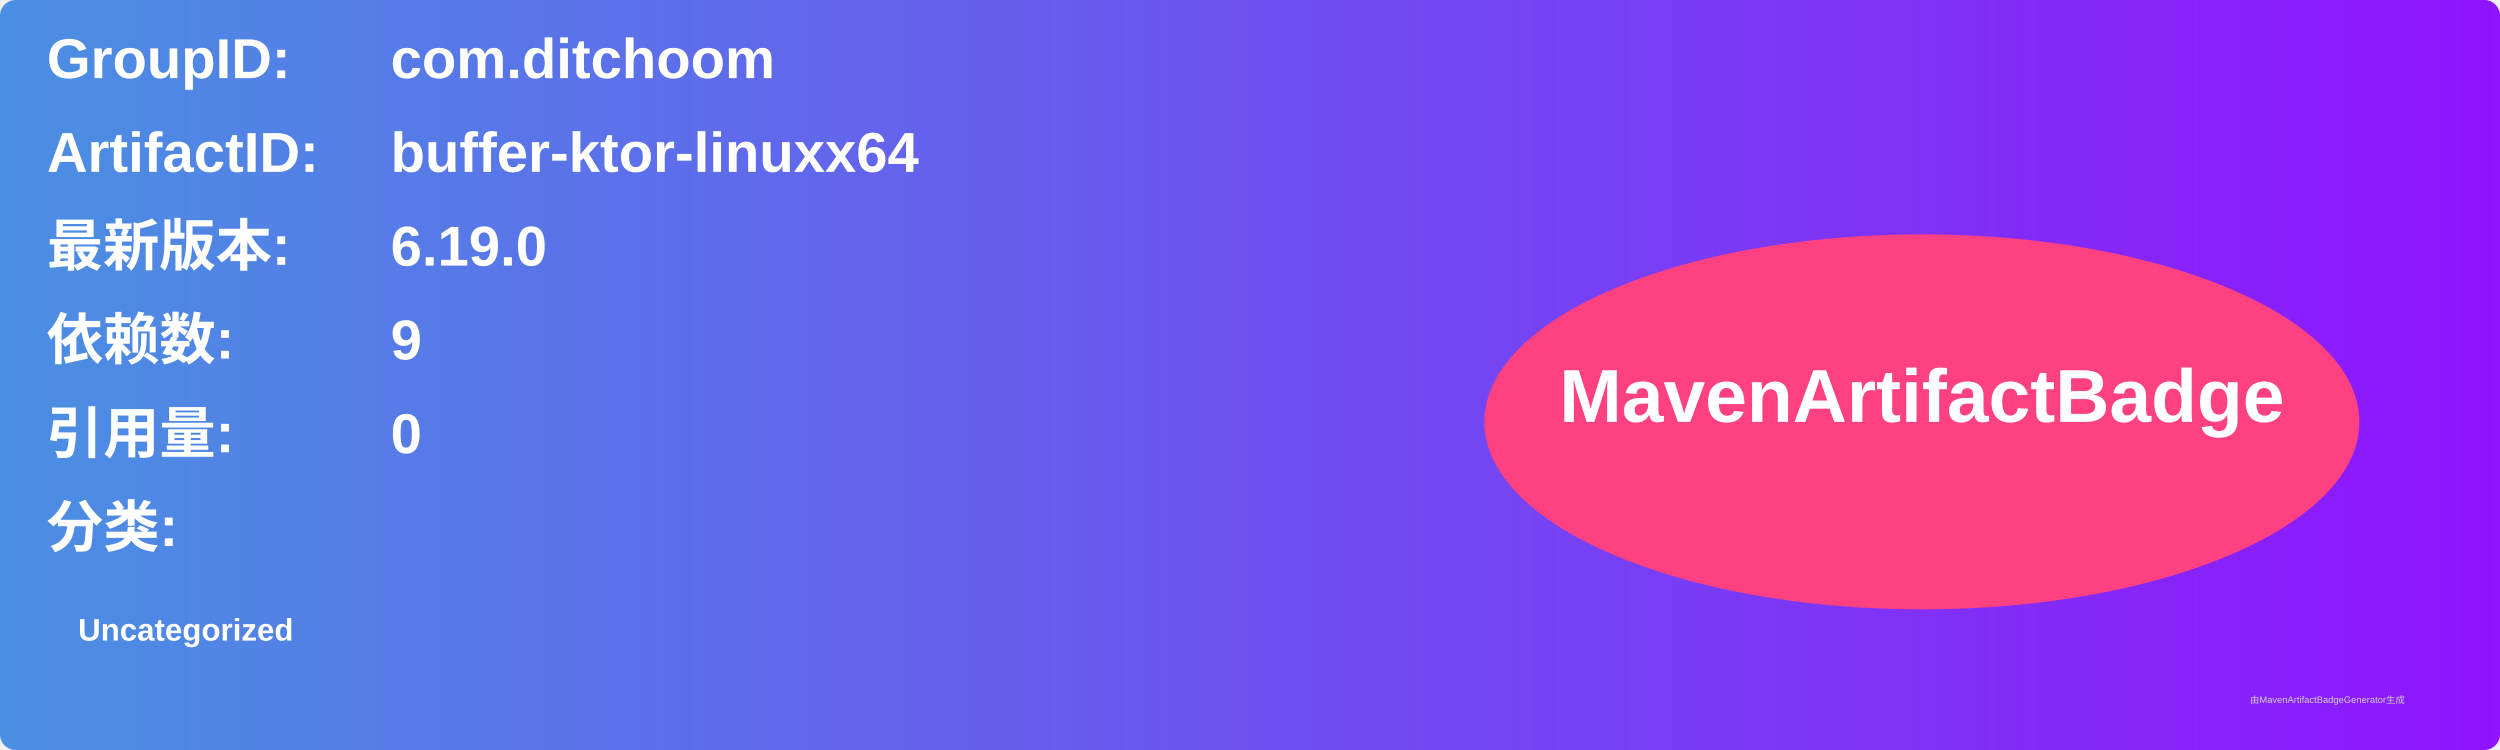
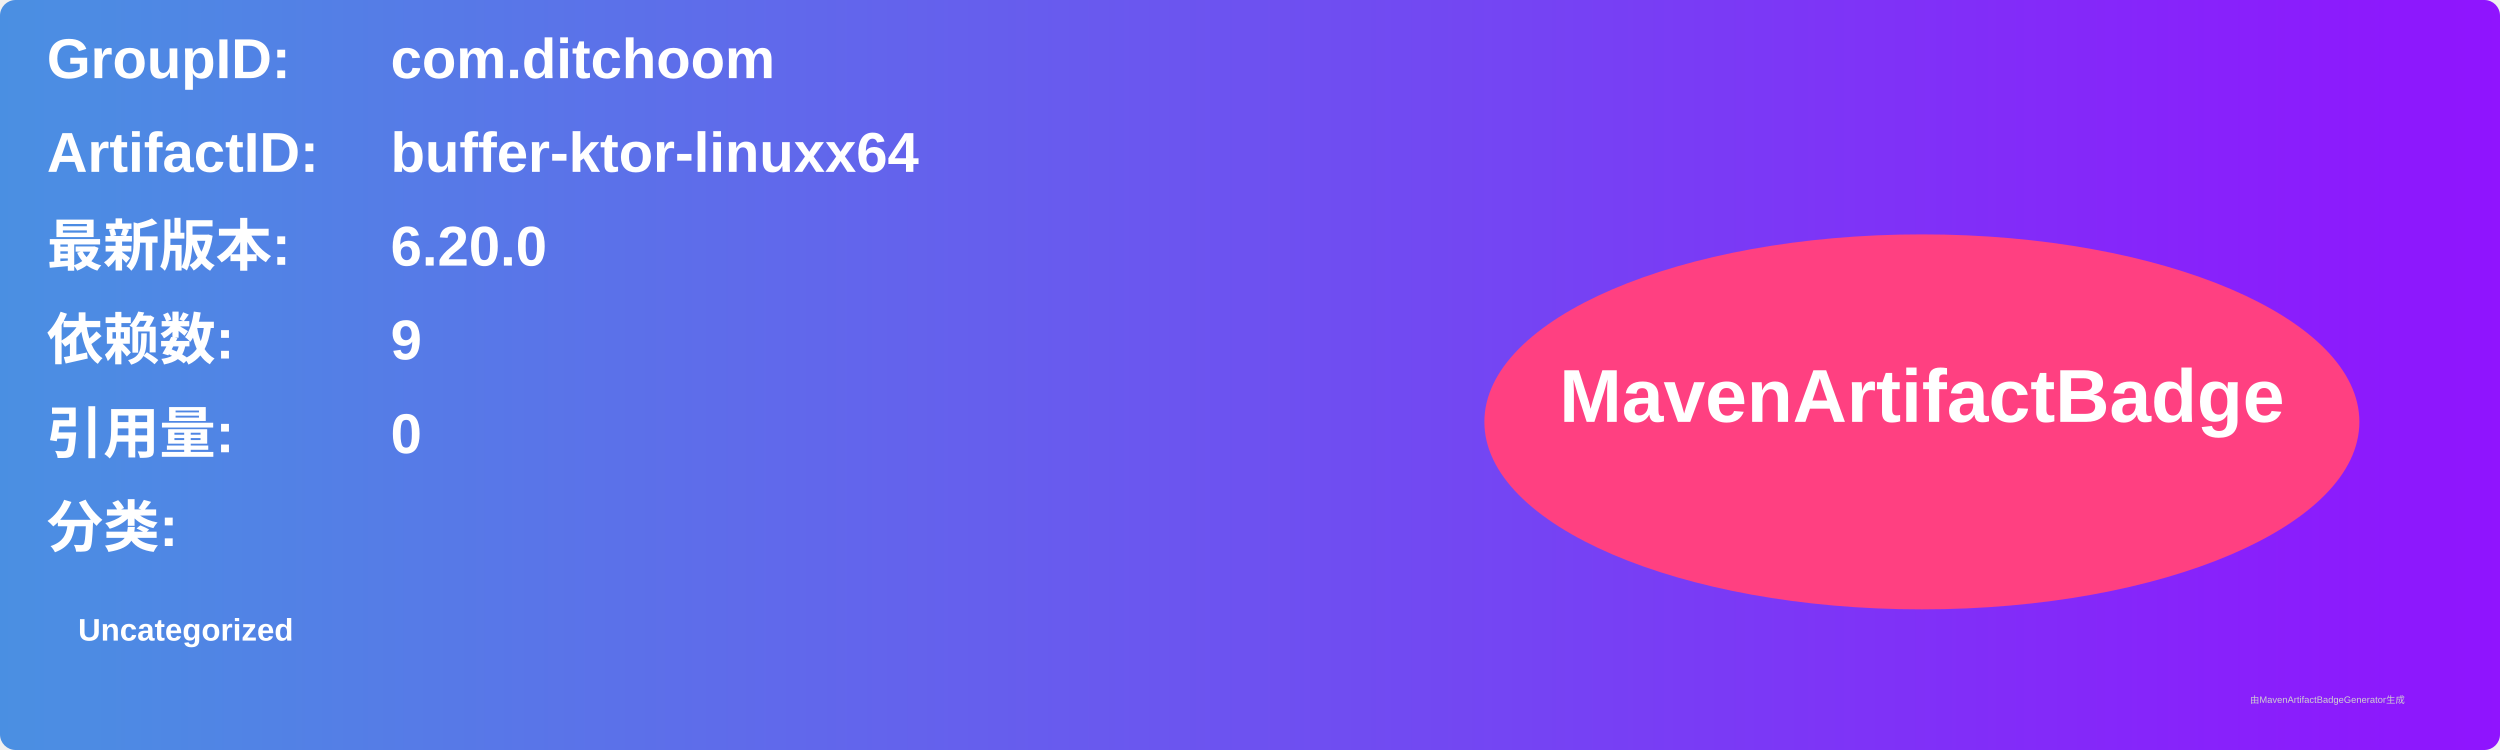
<svg xmlns="http://www.w3.org/2000/svg" width="800" height="240" viewBox="0 0 800 240">
  <linearGradient id="grad" x1="0%" y1="0%" x2="100%" y2="0%">
    <stop offset="0%" stop-color="#4a90e2" />
    <stop offset="100%" stop-color="#9013fe" />
  </linearGradient>
  <rect width="100%" height="100%" rx="5" ry="5" fill="url(#grad)" />
  <g transform="translate(15, 15)">
    <text x="0" y="10" font-family="Arial" font-size="18" fill="white" font-weight="bold" width="260">GroupID:</text>
    <text x="110" y="10" font-family="Arial" font-size="18" fill="white" font-weight="bold" width="460">com.ditchoom</text>
    <text x="0" y="40" font-family="Arial" font-size="18" fill="white" font-weight="bold" width="260">ArtifactID:</text>
    <text x="110" y="40" font-family="Arial" font-size="18" fill="white" font-weight="bold" width="460">buffer-ktor-linuxx64</text>
    <text x="0" y="70" font-family="Arial" font-size="18" fill="white" font-weight="bold">最新版本:</text>
    <text x="110" y="70" font-family="Arial" font-size="18" fill="white" font-weight="bold">
-       <tspan font-weight="bold">6.19.0</tspan>
+       <tspan font-weight="bold">6.20.0</tspan>
    </text>
    <text x="0" y="100" font-family="Arial" font-size="18" fill="white" font-weight="bold">依赖数: </text>
    <text x="110" y="100" font-family="Arial" font-size="18" fill="white">
      <tspan font-weight="bold">9</tspan>
    </text>
    <text x="0" y="130" font-family="Arial" font-size="18" fill="white" font-weight="bold">引用量: </text>
    <text x="110" y="130" font-family="Arial" font-size="18" fill="white">
      <tspan font-weight="bold">0</tspan>
    </text>
    <text x="0" y="160" font-family="Arial" font-size="18" fill="white" font-weight="bold">分类:</text>
    <text x="10" y="190" font-family="Arial" font-size="10" fill="white">
      <tspan font-weight="bold">Uncategorized</tspan>
    </text>
    <ellipse cx="600" cy="120" rx="140" ry="60" fill="#ff4081" />
    <text x="600" y="120" text-anchor="middle" font-family="Arial" font-size="24" fill="white" font-weight="bold">MavenArtifactBadge</text>
  </g>
  <text x="720" y="225" font-family="Arial" font-size="3" fill="#d0d0d0">由MavenArtifactBadgeGenerator生成</text>
</svg>
